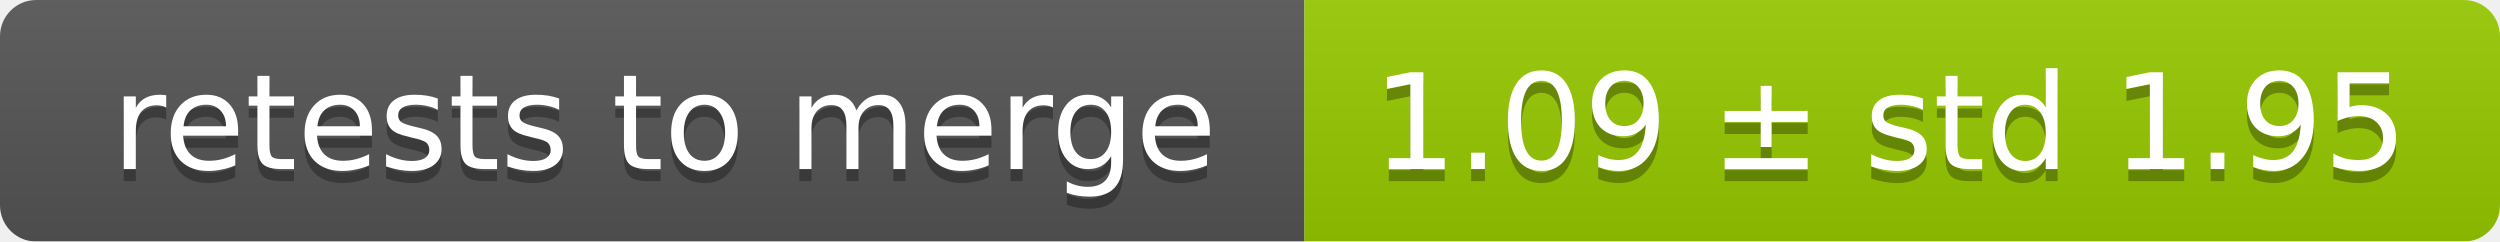
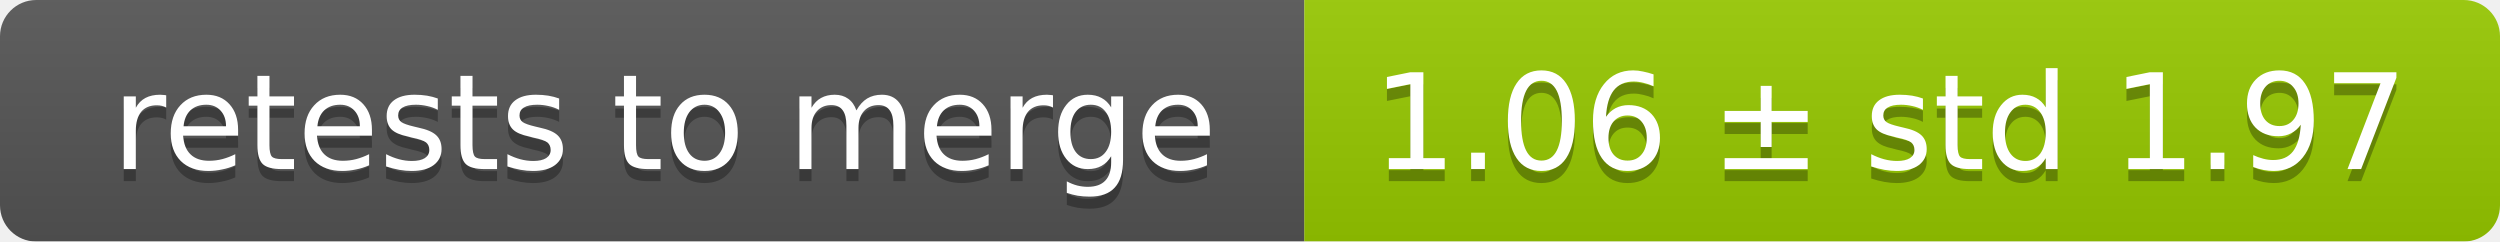
<svg xmlns="http://www.w3.org/2000/svg" width="207" height="20">
  <linearGradient id="smooth" x2="0" y2="100%">
    <stop offset="0" stop-color="#bbb" stop-opacity=".1" />
    <stop offset="1" stop-opacity=".1" />
  </linearGradient>
  <mask id="round">
    <rect width="207" height="20" rx="3" fill="#fff" />
  </mask>
  <g mask="url(#round)">
    <rect width="108" height="20" fill="#555" />
    <rect x="108" width="99" height="20" fill="#97ca00" />
    <rect width="207" height="20" fill="url(#smooth)" />
  </g>
  <g fill="#fff" text-anchor="middle" font-family="DejaVu Sans,Verdana,Geneva,sans-serif" font-size="11">
    <text x="55" y="15" fill="#010101" fill-opacity=".3">retests to merge</text>
    <text x="55" y="14">retests to merge</text>
-     <text x="156.5" y="15" fill="#010101" fill-opacity=".3">1.09 ± std 1.95</text>
-     <text x="156.5" y="14">1.09 ± std 1.95</text>
+     <text x="156.5" y="15" fill="#010101" fill-opacity=".3">1.06 ± std 1.97</text>
+     <text x="156.5" y="14">1.06 ± std 1.97</text>
  </g>
</svg>
